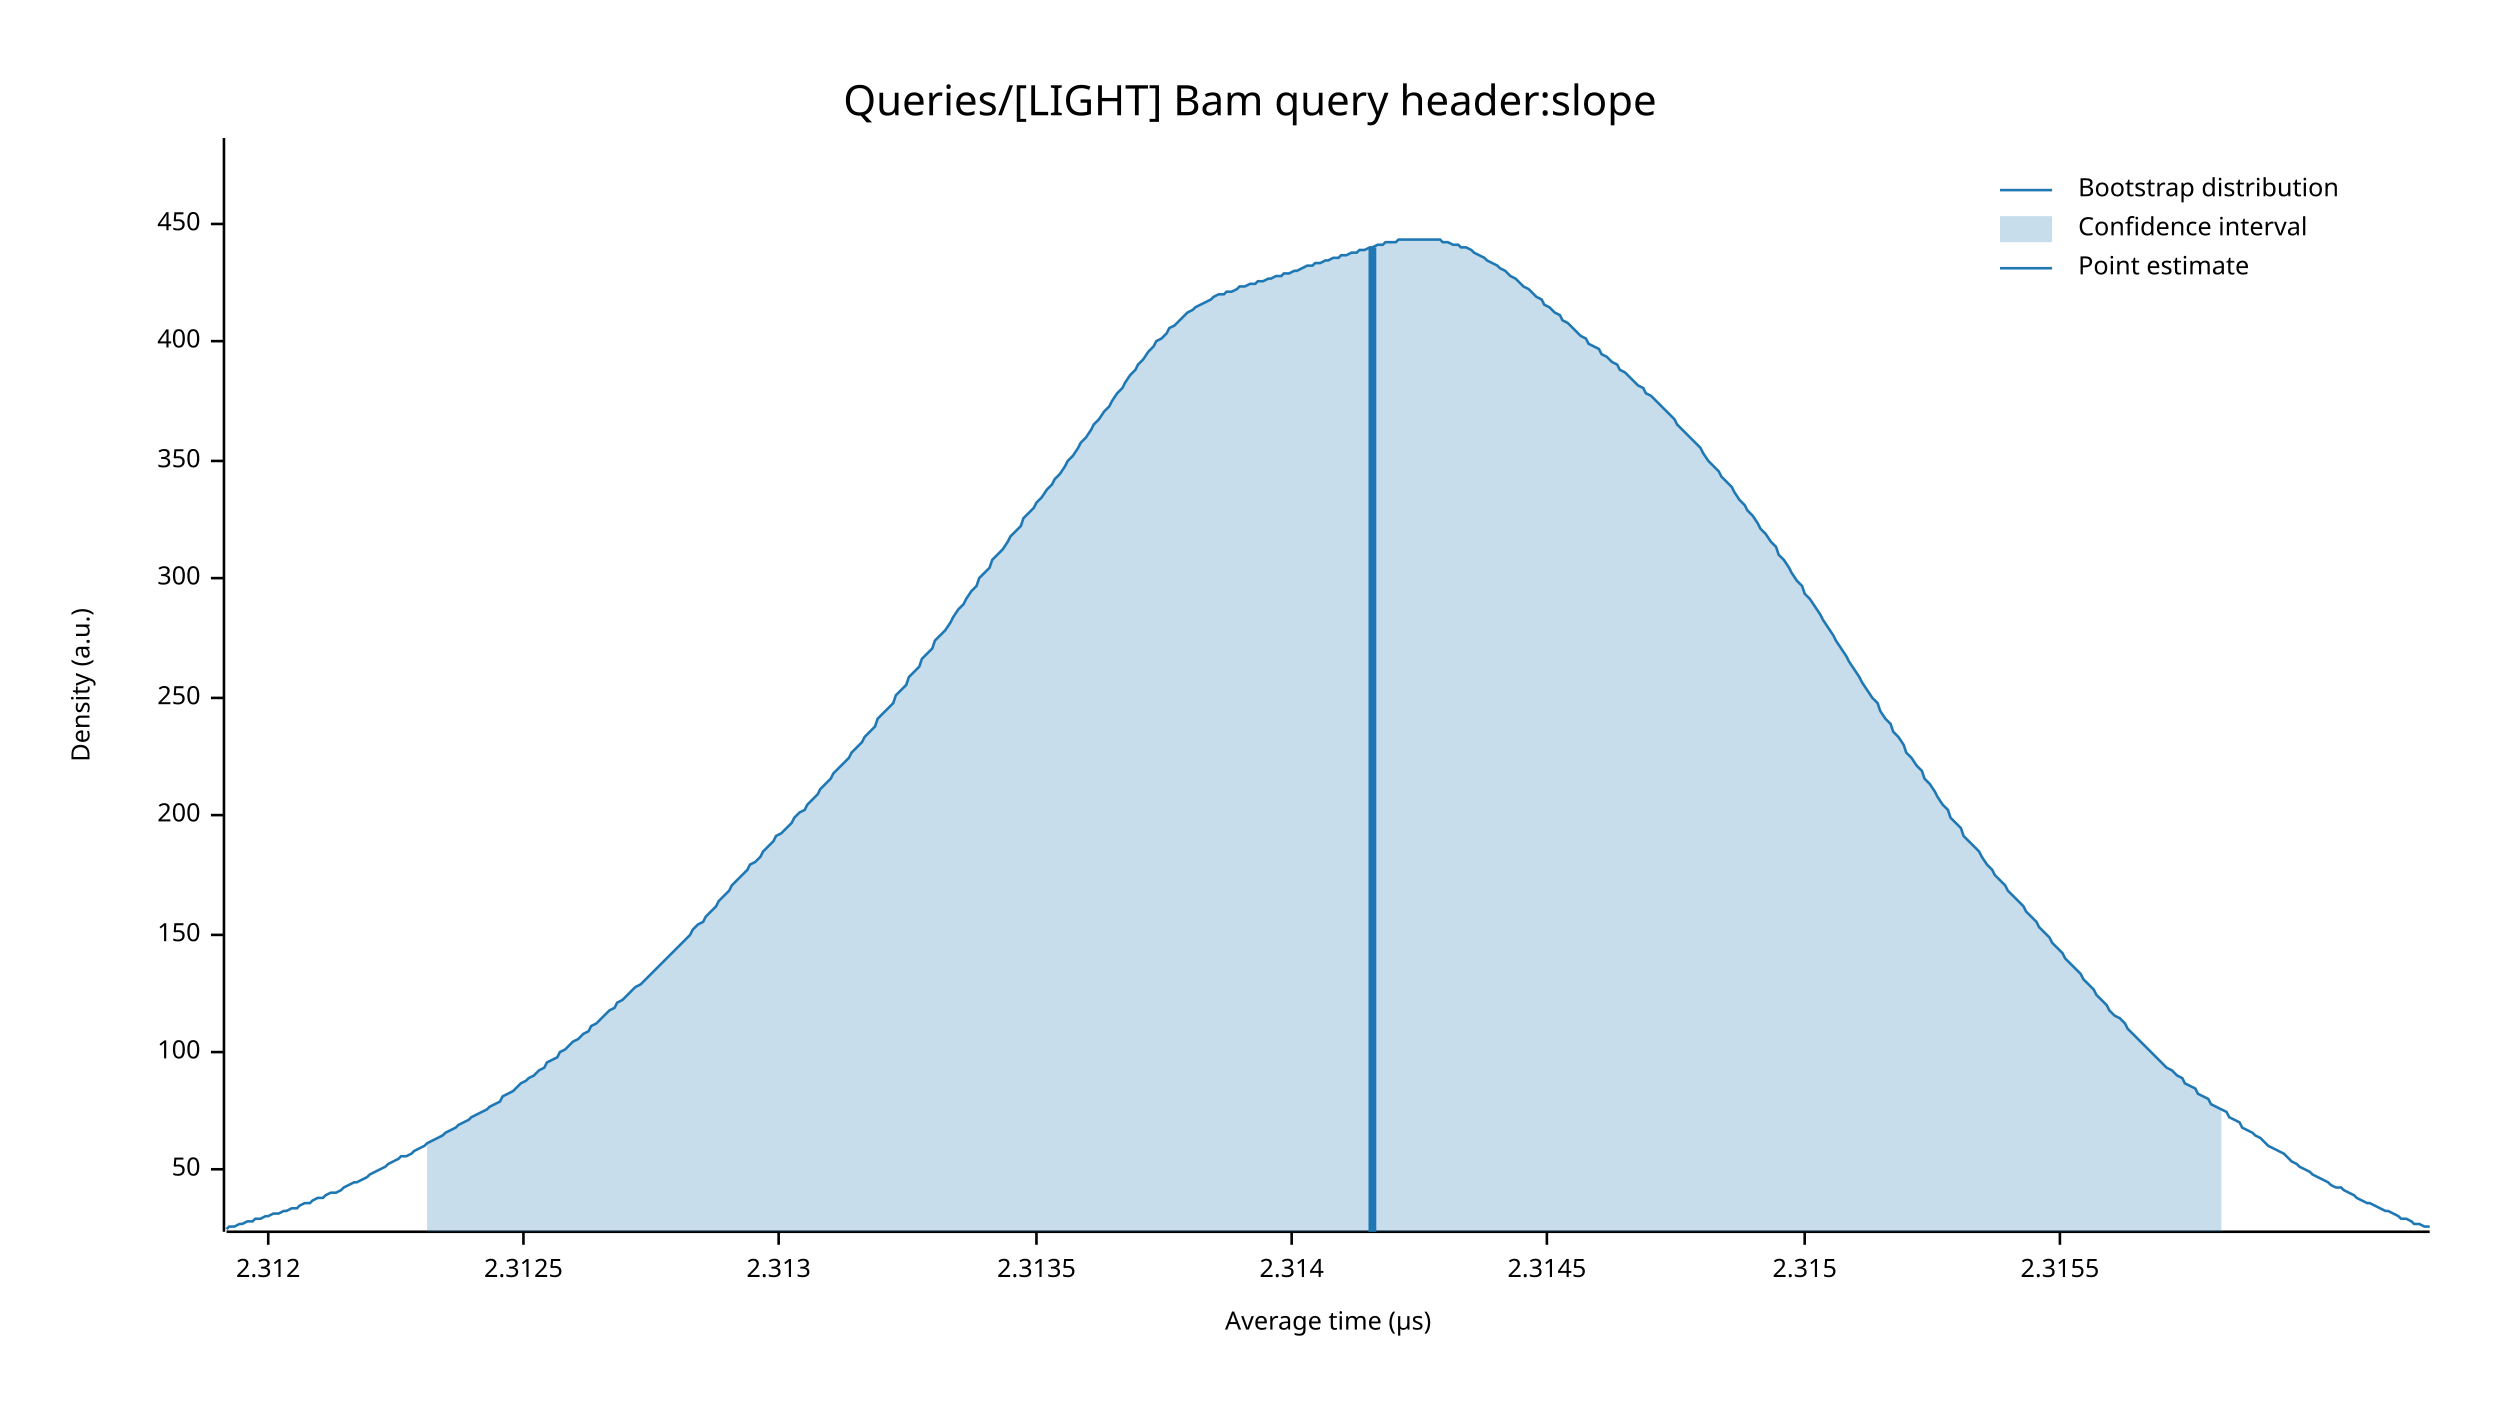
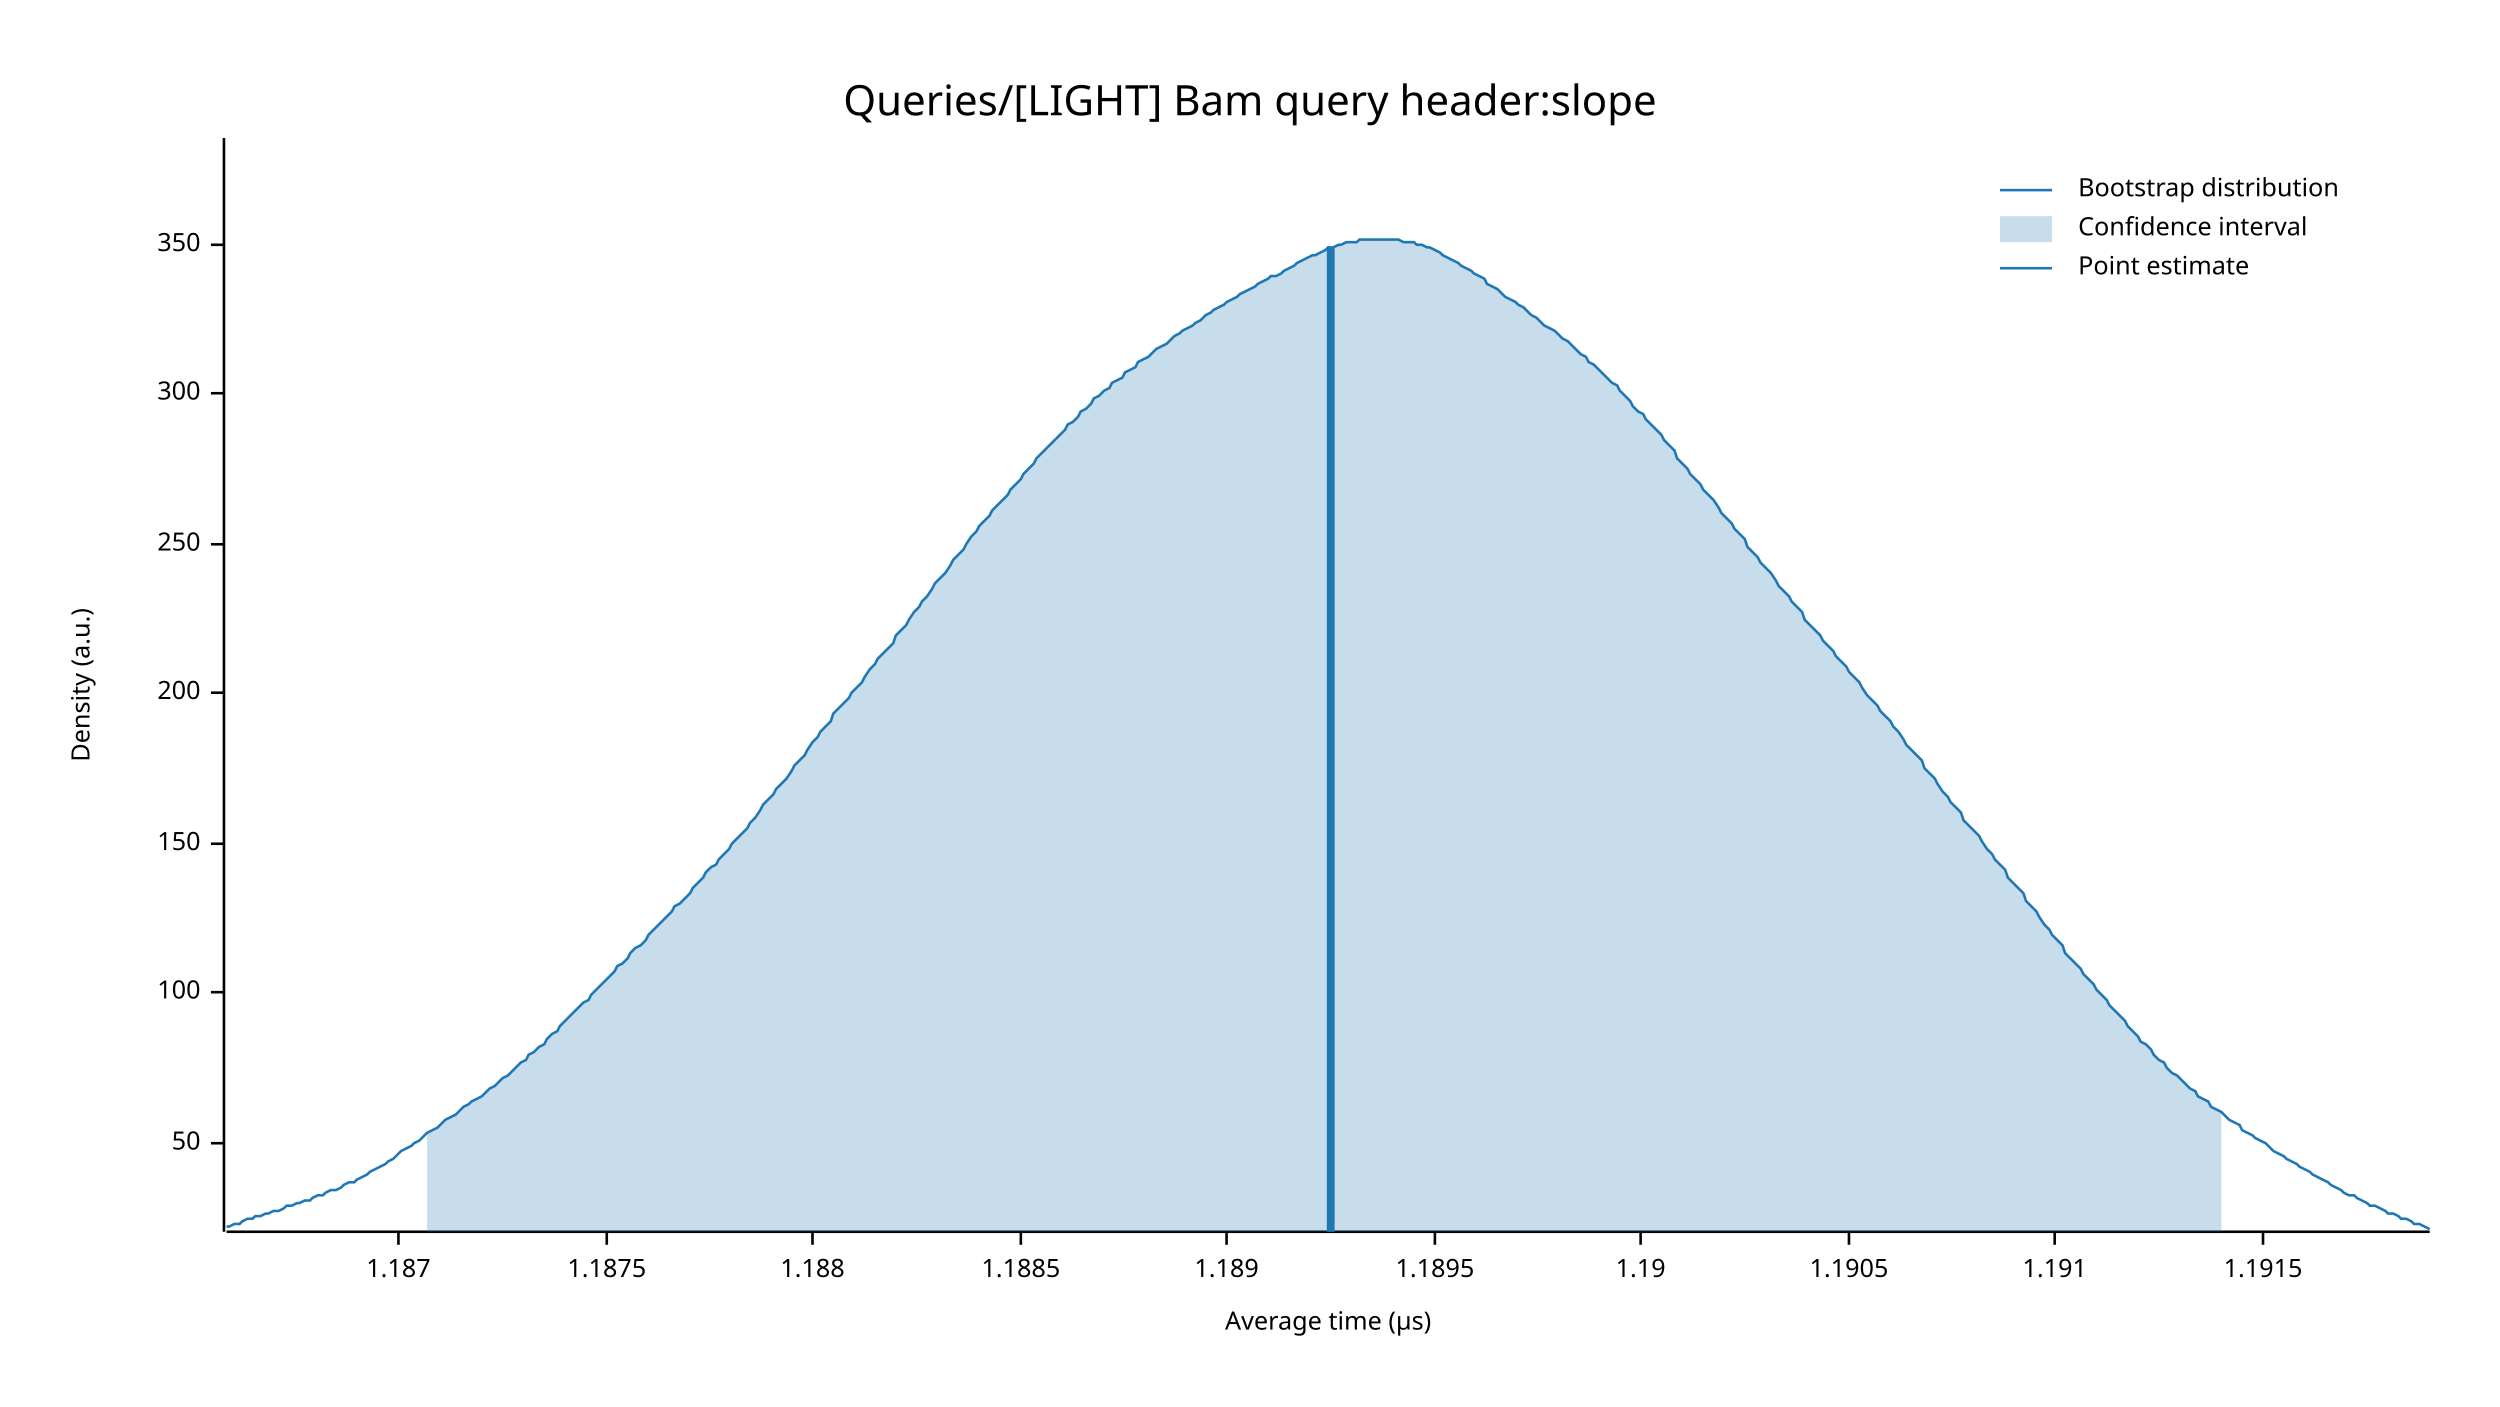
<svg xmlns="http://www.w3.org/2000/svg" width="960" height="540" viewBox="0 0 960 540">
  <text x="480" y="32" dy="0.76em" text-anchor="middle" font-family="sans-serif" font-size="16.129" opacity="1" fill="#000000">
Queries/[LIGHT] Bam query header:slope
</text>
  <text x="27" y="263" dy="0.76em" text-anchor="middle" font-family="sans-serif" font-size="9.677" opacity="1" fill="#000000" transform="rotate(270, 27, 263)">
Density (a.u.)
</text>
  <text x="510" y="513" dy="-0.5ex" text-anchor="middle" font-family="sans-serif" font-size="9.677" opacity="1" fill="#000000">
Average time (µs)
</text>
  <polyline fill="none" opacity="1" stroke="#000000" stroke-width="1" points="86,53 86,473 " />
-   <text x="77" y="449" dy="0.5ex" text-anchor="end" font-family="sans-serif" font-size="9.677" opacity="1" fill="#000000">
+   <text x="77" y="439" dy="0.5ex" text-anchor="end" font-family="sans-serif" font-size="9.677" opacity="1" fill="#000000">
50
</text>
-   <polyline fill="none" opacity="1" stroke="#000000" stroke-width="1" points="81,449 86,449 " />
-   <text x="77" y="404" dy="0.5ex" text-anchor="end" font-family="sans-serif" font-size="9.677" opacity="1" fill="#000000">
+   <polyline fill="none" opacity="1" stroke="#000000" stroke-width="1" points="81,439 86,439 " />
+   <text x="77" y="381" dy="0.5ex" text-anchor="end" font-family="sans-serif" font-size="9.677" opacity="1" fill="#000000">
100
</text>
-   <polyline fill="none" opacity="1" stroke="#000000" stroke-width="1" points="81,404 86,404 " />
-   <text x="77" y="359" dy="0.5ex" text-anchor="end" font-family="sans-serif" font-size="9.677" opacity="1" fill="#000000">
+   <polyline fill="none" opacity="1" stroke="#000000" stroke-width="1" points="81,381 86,381 " />
+   <text x="77" y="324" dy="0.5ex" text-anchor="end" font-family="sans-serif" font-size="9.677" opacity="1" fill="#000000">
150
</text>
-   <polyline fill="none" opacity="1" stroke="#000000" stroke-width="1" points="81,359 86,359 " />
-   <text x="77" y="313" dy="0.5ex" text-anchor="end" font-family="sans-serif" font-size="9.677" opacity="1" fill="#000000">
+   <polyline fill="none" opacity="1" stroke="#000000" stroke-width="1" points="81,324 86,324 " />
+   <text x="77" y="266" dy="0.5ex" text-anchor="end" font-family="sans-serif" font-size="9.677" opacity="1" fill="#000000">
200
</text>
-   <polyline fill="none" opacity="1" stroke="#000000" stroke-width="1" points="81,313 86,313 " />
-   <text x="77" y="268" dy="0.5ex" text-anchor="end" font-family="sans-serif" font-size="9.677" opacity="1" fill="#000000">
+   <polyline fill="none" opacity="1" stroke="#000000" stroke-width="1" points="81,266 86,266 " />
+   <text x="77" y="209" dy="0.5ex" text-anchor="end" font-family="sans-serif" font-size="9.677" opacity="1" fill="#000000">
250
</text>
-   <polyline fill="none" opacity="1" stroke="#000000" stroke-width="1" points="81,268 86,268 " />
-   <text x="77" y="222" dy="0.5ex" text-anchor="end" font-family="sans-serif" font-size="9.677" opacity="1" fill="#000000">
+   <polyline fill="none" opacity="1" stroke="#000000" stroke-width="1" points="81,209 86,209 " />
+   <text x="77" y="151" dy="0.5ex" text-anchor="end" font-family="sans-serif" font-size="9.677" opacity="1" fill="#000000">
300
</text>
-   <polyline fill="none" opacity="1" stroke="#000000" stroke-width="1" points="81,222 86,222 " />
-   <text x="77" y="177" dy="0.5ex" text-anchor="end" font-family="sans-serif" font-size="9.677" opacity="1" fill="#000000">
+   <polyline fill="none" opacity="1" stroke="#000000" stroke-width="1" points="81,151 86,151 " />
+   <text x="77" y="94" dy="0.5ex" text-anchor="end" font-family="sans-serif" font-size="9.677" opacity="1" fill="#000000">
350
</text>
-   <polyline fill="none" opacity="1" stroke="#000000" stroke-width="1" points="81,177 86,177 " />
-   <text x="77" y="131" dy="0.5ex" text-anchor="end" font-family="sans-serif" font-size="9.677" opacity="1" fill="#000000">
- 400
+   <polyline fill="none" opacity="1" stroke="#000000" stroke-width="1" points="81,94 86,94 " />
+   <polyline fill="none" opacity="1" stroke="#000000" stroke-width="1" points="87,473 933,473 " />
+   <text x="153" y="483" dy="0.76em" text-anchor="middle" font-family="sans-serif" font-size="9.677" opacity="1" fill="#000000">
+ 1.187
</text>
-   <polyline fill="none" opacity="1" stroke="#000000" stroke-width="1" points="81,131 86,131 " />
-   <text x="77" y="86" dy="0.5ex" text-anchor="end" font-family="sans-serif" font-size="9.677" opacity="1" fill="#000000">
- 450
+   <polyline fill="none" opacity="1" stroke="#000000" stroke-width="1" points="153,473 153,478 " />
+   <text x="233" y="483" dy="0.76em" text-anchor="middle" font-family="sans-serif" font-size="9.677" opacity="1" fill="#000000">
+ 1.1875
</text>
-   <polyline fill="none" opacity="1" stroke="#000000" stroke-width="1" points="81,86 86,86 " />
-   <polyline fill="none" opacity="1" stroke="#000000" stroke-width="1" points="87,473 933,473 " />
-   <text x="103" y="483" dy="0.76em" text-anchor="middle" font-family="sans-serif" font-size="9.677" opacity="1" fill="#000000">
- 2.312
+   <polyline fill="none" opacity="1" stroke="#000000" stroke-width="1" points="233,473 233,478 " />
+   <text x="312" y="483" dy="0.76em" text-anchor="middle" font-family="sans-serif" font-size="9.677" opacity="1" fill="#000000">
+ 1.188
</text>
-   <polyline fill="none" opacity="1" stroke="#000000" stroke-width="1" points="103,473 103,478 " />
-   <text x="201" y="483" dy="0.76em" text-anchor="middle" font-family="sans-serif" font-size="9.677" opacity="1" fill="#000000">
- 2.3125
+   <polyline fill="none" opacity="1" stroke="#000000" stroke-width="1" points="312,473 312,478 " />
+   <text x="392" y="483" dy="0.76em" text-anchor="middle" font-family="sans-serif" font-size="9.677" opacity="1" fill="#000000">
+ 1.1885
</text>
-   <polyline fill="none" opacity="1" stroke="#000000" stroke-width="1" points="201,473 201,478 " />
-   <text x="299" y="483" dy="0.76em" text-anchor="middle" font-family="sans-serif" font-size="9.677" opacity="1" fill="#000000">
- 2.313
+   <polyline fill="none" opacity="1" stroke="#000000" stroke-width="1" points="392,473 392,478 " />
+   <text x="471" y="483" dy="0.76em" text-anchor="middle" font-family="sans-serif" font-size="9.677" opacity="1" fill="#000000">
+ 1.189
</text>
-   <polyline fill="none" opacity="1" stroke="#000000" stroke-width="1" points="299,473 299,478 " />
-   <text x="398" y="483" dy="0.76em" text-anchor="middle" font-family="sans-serif" font-size="9.677" opacity="1" fill="#000000">
- 2.3135
+   <polyline fill="none" opacity="1" stroke="#000000" stroke-width="1" points="471,473 471,478 " />
+   <text x="551" y="483" dy="0.76em" text-anchor="middle" font-family="sans-serif" font-size="9.677" opacity="1" fill="#000000">
+ 1.1895
</text>
-   <polyline fill="none" opacity="1" stroke="#000000" stroke-width="1" points="398,473 398,478 " />
-   <text x="496" y="483" dy="0.76em" text-anchor="middle" font-family="sans-serif" font-size="9.677" opacity="1" fill="#000000">
- 2.314
+   <polyline fill="none" opacity="1" stroke="#000000" stroke-width="1" points="551,473 551,478 " />
+   <text x="630" y="483" dy="0.76em" text-anchor="middle" font-family="sans-serif" font-size="9.677" opacity="1" fill="#000000">
+ 1.19
</text>
-   <polyline fill="none" opacity="1" stroke="#000000" stroke-width="1" points="496,473 496,478 " />
-   <text x="594" y="483" dy="0.76em" text-anchor="middle" font-family="sans-serif" font-size="9.677" opacity="1" fill="#000000">
- 2.3145
+   <polyline fill="none" opacity="1" stroke="#000000" stroke-width="1" points="630,473 630,478 " />
+   <text x="710" y="483" dy="0.76em" text-anchor="middle" font-family="sans-serif" font-size="9.677" opacity="1" fill="#000000">
+ 1.1905
</text>
-   <polyline fill="none" opacity="1" stroke="#000000" stroke-width="1" points="594,473 594,478 " />
-   <text x="693" y="483" dy="0.76em" text-anchor="middle" font-family="sans-serif" font-size="9.677" opacity="1" fill="#000000">
- 2.315
+   <polyline fill="none" opacity="1" stroke="#000000" stroke-width="1" points="710,473 710,478 " />
+   <text x="789" y="483" dy="0.76em" text-anchor="middle" font-family="sans-serif" font-size="9.677" opacity="1" fill="#000000">
+ 1.191
</text>
-   <polyline fill="none" opacity="1" stroke="#000000" stroke-width="1" points="693,473 693,478 " />
-   <text x="791" y="483" dy="0.76em" text-anchor="middle" font-family="sans-serif" font-size="9.677" opacity="1" fill="#000000">
- 2.3155
+   <polyline fill="none" opacity="1" stroke="#000000" stroke-width="1" points="789,473 789,478 " />
+   <text x="869" y="483" dy="0.76em" text-anchor="middle" font-family="sans-serif" font-size="9.677" opacity="1" fill="#000000">
+ 1.1915
</text>
-   <polyline fill="none" opacity="1" stroke="#000000" stroke-width="1" points="791,473 791,478 " />
-   <polyline fill="none" opacity="1" stroke="#1F78B4" stroke-width="1" points="87,472 88,471 90,471 92,470 93,470 95,469 97,469 98,468 100,468 102,467 103,467 105,466 107,466 109,465 110,465 112,464 114,464 115,463 117,462 119,462 120,461 122,460 124,460 125,459 127,458 129,458 131,457 132,456 134,455 136,454 137,454 139,453 141,452 142,451 144,450 146,449 148,448 149,447 151,446 153,445 154,444 156,444 158,443 159,442 161,441 163,440 164,439 166,438 168,437 170,436 171,435 173,434 175,433 176,432 178,431 180,430 181,429 183,428 185,427 187,426 188,425 190,424 192,423 193,421 195,420 197,419 198,418 200,416 202,415 203,414 205,413 207,411 209,410 210,408 212,407 214,406 215,404 217,403 219,401 220,400 222,399 224,397 226,396 227,394 229,393 231,391 232,390 234,388 236,387 237,385 239,384 241,382 242,381 244,379 246,378 248,376 249,375 251,373 253,371 254,370 256,368 258,366 259,365 261,363 263,361 265,359 266,357 268,355 270,354 271,352 273,350 275,348 276,346 278,344 280,342 281,340 283,338 285,336 287,334 288,332 290,331 292,329 293,327 295,325 297,323 298,321 300,320 302,318 304,316 305,314 307,312 309,311 310,309 312,307 314,305 315,303 317,301 319,299 320,297 322,295 324,293 326,291 327,289 329,287 331,285 332,283 334,281 336,279 337,276 339,274 341,272 343,270 344,267 346,265 348,263 349,260 351,258 353,256 354,253 356,251 358,249 359,246 361,244 363,242 365,239 366,237 368,234 370,232 371,230 373,227 375,225 376,222 378,220 380,218 381,215 383,213 385,211 387,208 388,206 390,204 392,202 393,199 395,197 397,195 398,193 400,191 402,188 404,186 405,184 407,182 409,179 410,177 412,175 414,172 415,170 417,168 419,165 420,163 422,161 424,158 426,156 427,154 429,151 431,149 432,147 434,144 436,142 437,140 439,138 441,135 443,133 444,131 446,130 448,128 449,126 451,125 453,123 454,122 456,120 458,119 459,118 461,117 463,116 465,115 466,114 468,113 470,113 471,112 473,112 475,111 476,110 478,110 480,109 482,109 483,108 485,108 487,107 488,107 490,106 492,106 493,105 495,105 497,104 498,104 500,103 502,102 504,102 505,101 507,101 509,100 510,100 512,99 514,99 515,98 517,98 519,97 521,97 522,96 524,96 526,95 527,95 529,94 531,94 532,93 534,93 536,93 537,92 539,92 541,92 543,92 544,92 546,92 548,92 549,92 551,92 553,92 554,93 556,93 558,94 560,94 561,95 563,95 565,96 566,97 568,98 570,99 571,100 573,101 575,102 576,103 578,104 580,106 582,107 583,108 585,110 587,111 588,112 590,114 592,115 593,117 595,118 597,120 599,121 600,123 602,124 604,126 605,127 607,129 609,130 610,132 612,133 614,134 615,136 617,137 619,139 621,140 622,142 624,143 626,145 627,146 629,148 631,149 632,151 634,152 636,154 638,156 639,157 641,159 643,161 644,163 646,165 648,167 649,168 651,170 653,172 654,174 656,177 658,179 660,181 661,183 663,185 665,187 666,189 668,192 670,194 671,196 673,198 675,201 676,203 678,205 680,208 682,210 683,213 685,215 687,218 688,220 690,223 692,225 693,228 695,230 697,233 699,236 700,238 702,241 704,244 705,246 707,249 709,252 710,254 712,257 714,260 715,262 717,265 719,268 721,270 722,273 724,276 726,278 727,281 729,283 731,286 732,289 734,291 736,294 738,296 739,299 741,301 743,304 744,306 746,309 748,311 749,314 751,316 753,318 754,321 756,323 758,325 760,327 761,329 763,332 765,334 766,336 768,338 770,340 771,342 773,344 775,346 777,348 778,350 780,352 782,354 783,356 785,358 787,360 788,362 790,364 792,366 793,368 795,370 797,372 799,374 800,376 802,378 804,380 805,382 807,384 809,386 810,388 812,390 814,391 816,393 817,395 819,397 821,399 822,400 824,402 826,404 827,405 829,407 831,409 832,410 834,411 836,413 838,414 839,416 841,417 843,418 844,420 846,421 848,422 849,424 851,425 853,426 855,427 856,429 858,430 860,431 861,433 863,434 865,435 866,436 868,437 870,439 871,440 873,441 875,442 877,443 878,444 880,446 882,447 883,448 885,449 887,450 888,451 890,452 892,453 894,454 895,455 897,456 899,456 900,457 902,458 904,459 905,460 907,461 909,462 910,462 912,463 914,464 916,465 917,465 919,466 921,467 922,468 924,468 926,469 927,470 929,470 931,471 933,471 " />
-   <polygon opacity="0.25" fill="#1F78B4" points="164,439 166,438 168,437 170,436 171,435 173,434 175,433 176,432 178,431 180,430 181,429 183,428 185,427 187,426 188,425 190,424 192,423 193,421 195,420 197,419 198,418 200,416 202,415 203,414 205,413 207,411 209,410 210,408 212,407 214,406 215,404 217,403 219,401 220,400 222,399 224,397 226,396 227,394 229,393 231,391 232,390 234,388 236,387 237,385 239,384 241,382 242,381 244,379 246,378 248,376 249,375 251,373 253,371 254,370 256,368 258,366 259,365 261,363 263,361 265,359 266,357 268,355 270,354 271,352 273,350 275,348 276,346 278,344 280,342 281,340 283,338 285,336 287,334 288,332 290,331 292,329 293,327 295,325 297,323 298,321 300,320 302,318 304,316 305,314 307,312 309,311 310,309 312,307 314,305 315,303 317,301 319,299 320,297 322,295 324,293 326,291 327,289 329,287 331,285 332,283 334,281 336,279 337,276 339,274 341,272 343,270 344,267 346,265 348,263 349,260 351,258 353,256 354,253 356,251 358,249 359,246 361,244 363,242 365,239 366,237 368,234 370,232 371,230 373,227 375,225 376,222 378,220 380,218 381,215 383,213 385,211 387,208 388,206 390,204 392,202 393,199 395,197 397,195 398,193 400,191 402,188 404,186 405,184 407,182 409,179 410,177 412,175 414,172 415,170 417,168 419,165 420,163 422,161 424,158 426,156 427,154 429,151 431,149 432,147 434,144 436,142 437,140 439,138 441,135 443,133 444,131 446,130 448,128 449,126 451,125 453,123 454,122 456,120 458,119 459,118 461,117 463,116 465,115 466,114 468,113 470,113 471,112 473,112 475,111 476,110 478,110 480,109 482,109 483,108 485,108 487,107 488,107 490,106 492,106 493,105 495,105 497,104 498,104 500,103 502,102 504,102 505,101 507,101 509,100 510,100 512,99 514,99 515,98 517,98 519,97 521,97 522,96 524,96 526,95 527,95 529,94 531,94 532,93 534,93 536,93 537,92 539,92 541,92 543,92 544,92 546,92 548,92 549,92 551,92 553,92 554,93 556,93 558,94 560,94 561,95 563,95 565,96 566,97 568,98 570,99 571,100 573,101 575,102 576,103 578,104 580,106 582,107 583,108 585,110 587,111 588,112 590,114 592,115 593,117 595,118 597,120 599,121 600,123 602,124 604,126 605,127 607,129 609,130 610,132 612,133 614,134 615,136 617,137 619,139 621,140 622,142 624,143 626,145 627,146 629,148 631,149 632,151 634,152 636,154 638,156 639,157 641,159 643,161 644,163 646,165 648,167 649,168 651,170 653,172 654,174 656,177 658,179 660,181 661,183 663,185 665,187 666,189 668,192 670,194 671,196 673,198 675,201 676,203 678,205 680,208 682,210 683,213 685,215 687,218 688,220 690,223 692,225 693,228 695,230 697,233 699,236 700,238 702,241 704,244 705,246 707,249 709,252 710,254 712,257 714,260 715,262 717,265 719,268 721,270 722,273 724,276 726,278 727,281 729,283 731,286 732,289 734,291 736,294 738,296 739,299 741,301 743,304 744,306 746,309 748,311 749,314 751,316 753,318 754,321 756,323 758,325 760,327 761,329 763,332 765,334 766,336 768,338 770,340 771,342 773,344 775,346 777,348 778,350 780,352 782,354 783,356 785,358 787,360 788,362 790,364 792,366 793,368 795,370 797,372 799,374 800,376 802,378 804,380 805,382 807,384 809,386 810,388 812,390 814,391 816,393 817,395 819,397 821,399 822,400 824,402 826,404 827,405 829,407 831,409 832,410 834,411 836,413 838,414 839,416 841,417 843,418 844,420 846,421 848,422 849,424 851,425 853,426 853,473 164,473 " />
-   <polyline fill="none" opacity="1" stroke="#1F78B4" stroke-width="3" points="527,473 527,95 " />
+   <polyline fill="none" opacity="1" stroke="#000000" stroke-width="1" points="869,473 869,478 " />
+   <polyline fill="none" opacity="1" stroke="#1F78B4" stroke-width="1" points="87,471 88,471 90,470 92,470 93,469 95,468 97,468 98,467 100,467 102,466 103,466 105,465 107,465 109,464 110,463 112,463 114,462 115,462 117,461 119,461 120,460 122,459 124,459 125,458 127,457 129,457 131,456 132,455 134,454 136,454 137,453 139,452 141,451 142,450 144,449 146,448 148,447 149,446 151,445 153,443 154,442 156,441 158,440 159,439 161,438 163,436 164,435 166,434 168,433 170,431 171,430 173,429 175,428 176,427 178,425 180,424 181,423 183,422 185,421 187,419 188,418 190,417 192,415 193,414 195,413 197,411 198,410 200,408 202,407 203,405 205,404 207,402 209,401 210,399 212,397 214,396 215,394 217,392 219,390 220,389 222,387 224,385 226,384 227,382 229,380 231,378 232,377 234,375 236,373 237,371 239,370 241,368 242,366 244,364 246,363 248,361 249,359 251,357 253,355 254,354 256,352 258,350 259,348 261,347 263,345 265,343 266,341 268,339 270,337 271,335 273,333 275,332 276,330 278,328 280,326 281,324 283,322 285,320 287,318 288,316 290,314 292,311 293,309 295,307 297,305 298,303 300,301 302,299 304,296 305,294 307,292 309,290 310,288 312,285 314,283 315,281 317,279 319,277 320,274 322,272 324,270 326,268 327,266 329,264 331,262 332,260 334,257 336,255 337,253 339,251 341,249 343,247 344,244 346,242 348,240 349,238 351,235 353,233 354,231 356,229 358,226 359,224 361,222 363,220 365,217 366,215 368,213 370,211 371,209 373,206 375,204 376,202 378,200 380,198 381,196 383,194 385,192 387,190 388,188 390,186 392,184 393,182 395,180 397,178 398,176 400,174 402,172 404,170 405,169 407,167 409,165 410,163 412,162 414,160 415,158 417,157 419,155 420,153 422,152 424,150 426,149 427,147 429,146 431,145 432,143 434,142 436,141 437,139 439,138 441,137 443,135 444,134 446,133 448,132 449,131 451,129 453,128 454,127 456,126 458,125 459,124 461,123 463,121 465,120 466,119 468,118 470,117 471,116 473,115 475,114 476,113 478,112 480,111 482,110 483,109 485,108 487,107 488,106 490,106 492,105 493,104 495,103 497,102 498,101 500,100 502,99 504,98 505,98 507,97 509,96 510,95 512,95 514,94 515,94 517,93 519,93 521,93 522,92 524,92 526,92 527,92 529,92 531,92 532,92 534,92 536,92 537,92 539,93 541,93 543,93 544,94 546,94 548,95 549,95 551,96 553,97 554,98 556,99 558,100 560,101 561,102 563,103 565,104 566,105 568,106 570,107 571,109 573,110 575,111 576,112 578,114 580,115 582,116 583,117 585,118 587,120 588,121 590,122 592,124 593,125 595,126 597,127 599,129 600,130 602,131 604,133 605,134 607,136 609,137 610,139 612,140 614,142 615,143 617,145 619,147 621,148 622,150 624,152 626,154 627,156 629,158 631,159 632,161 634,163 636,165 638,167 639,169 641,171 643,173 644,176 646,178 648,180 649,182 651,184 653,186 654,188 656,190 658,192 660,195 661,197 663,199 665,201 666,203 668,205 670,207 671,210 673,212 675,214 676,216 678,218 680,220 682,223 683,225 685,227 687,229 688,231 690,233 692,235 693,238 695,240 697,242 699,244 700,246 702,248 704,250 705,252 707,254 709,256 710,258 712,260 714,262 715,264 717,267 719,269 721,271 722,273 724,275 726,277 727,279 729,281 731,284 732,286 734,288 736,290 738,292 739,295 741,297 743,299 744,301 746,304 748,306 749,308 751,310 753,312 754,315 756,317 758,319 760,321 761,323 763,326 765,328 766,330 768,332 770,334 771,337 773,339 775,341 777,343 778,346 780,348 782,350 783,352 785,355 787,357 788,359 790,361 792,363 793,366 795,368 797,370 799,372 800,374 802,376 804,378 805,380 807,382 809,384 810,386 812,388 814,390 816,392 817,394 819,396 821,398 822,400 824,401 826,403 827,405 829,407 831,408 832,410 834,412 836,413 838,415 839,416 841,418 843,419 844,421 846,422 848,423 849,425 851,426 853,427 855,429 856,430 858,431 860,432 861,434 863,435 865,436 866,437 868,438 870,439 871,440 873,442 875,443 877,444 878,445 880,446 882,447 883,448 885,449 887,450 888,451 890,452 892,453 894,454 895,455 897,456 899,457 900,458 902,459 904,459 905,460 907,461 909,462 910,463 912,463 914,464 916,465 917,466 919,466 921,467 922,468 924,468 926,469 927,470 929,470 931,471 933,472 " />
+   <polygon opacity="0.25" fill="#1F78B4" points="164,435 166,434 168,433 170,431 171,430 173,429 175,428 176,427 178,425 180,424 181,423 183,422 185,421 187,419 188,418 190,417 192,415 193,414 195,413 197,411 198,410 200,408 202,407 203,405 205,404 207,402 209,401 210,399 212,397 214,396 215,394 217,392 219,390 220,389 222,387 224,385 226,384 227,382 229,380 231,378 232,377 234,375 236,373 237,371 239,370 241,368 242,366 244,364 246,363 248,361 249,359 251,357 253,355 254,354 256,352 258,350 259,348 261,347 263,345 265,343 266,341 268,339 270,337 271,335 273,333 275,332 276,330 278,328 280,326 281,324 283,322 285,320 287,318 288,316 290,314 292,311 293,309 295,307 297,305 298,303 300,301 302,299 304,296 305,294 307,292 309,290 310,288 312,285 314,283 315,281 317,279 319,277 320,274 322,272 324,270 326,268 327,266 329,264 331,262 332,260 334,257 336,255 337,253 339,251 341,249 343,247 344,244 346,242 348,240 349,238 351,235 353,233 354,231 356,229 358,226 359,224 361,222 363,220 365,217 366,215 368,213 370,211 371,209 373,206 375,204 376,202 378,200 380,198 381,196 383,194 385,192 387,190 388,188 390,186 392,184 393,182 395,180 397,178 398,176 400,174 402,172 404,170 405,169 407,167 409,165 410,163 412,162 414,160 415,158 417,157 419,155 420,153 422,152 424,150 426,149 427,147 429,146 431,145 432,143 434,142 436,141 437,139 439,138 441,137 443,135 444,134 446,133 448,132 449,131 451,129 453,128 454,127 456,126 458,125 459,124 461,123 463,121 465,120 466,119 468,118 470,117 471,116 473,115 475,114 476,113 478,112 480,111 482,110 483,109 485,108 487,107 488,106 490,106 492,105 493,104 495,103 497,102 498,101 500,100 502,99 504,98 505,98 507,97 509,96 510,95 512,95 514,94 515,94 517,93 519,93 521,93 522,92 524,92 526,92 527,92 529,92 531,92 532,92 534,92 536,92 537,92 539,93 541,93 543,93 544,94 546,94 548,95 549,95 551,96 553,97 554,98 556,99 558,100 560,101 561,102 563,103 565,104 566,105 568,106 570,107 571,109 573,110 575,111 576,112 578,114 580,115 582,116 583,117 585,118 587,120 588,121 590,122 592,124 593,125 595,126 597,127 599,129 600,130 602,131 604,133 605,134 607,136 609,137 610,139 612,140 614,142 615,143 617,145 619,147 621,148 622,150 624,152 626,154 627,156 629,158 631,159 632,161 634,163 636,165 638,167 639,169 641,171 643,173 644,176 646,178 648,180 649,182 651,184 653,186 654,188 656,190 658,192 660,195 661,197 663,199 665,201 666,203 668,205 670,207 671,210 673,212 675,214 676,216 678,218 680,220 682,223 683,225 685,227 687,229 688,231 690,233 692,235 693,238 695,240 697,242 699,244 700,246 702,248 704,250 705,252 707,254 709,256 710,258 712,260 714,262 715,264 717,267 719,269 721,271 722,273 724,275 726,277 727,279 729,281 731,284 732,286 734,288 736,290 738,292 739,295 741,297 743,299 744,301 746,304 748,306 749,308 751,310 753,312 754,315 756,317 758,319 760,321 761,323 763,326 765,328 766,330 768,332 770,334 771,337 773,339 775,341 777,343 778,346 780,348 782,350 783,352 785,355 787,357 788,359 790,361 792,363 793,366 795,368 797,370 799,372 800,374 802,376 804,378 805,380 807,382 809,384 810,386 812,388 814,390 816,392 817,394 819,396 821,398 822,400 824,401 826,403 827,405 829,407 831,408 832,410 834,412 836,413 838,415 839,416 841,418 843,419 844,421 846,422 848,423 849,425 851,426 853,427 853,473 164,473 " />
+   <polyline fill="none" opacity="1" stroke="#1F78B4" stroke-width="3" points="511,473 511,95 " />
  <text x="798" y="68" dy="0.76em" text-anchor="start" font-family="sans-serif" font-size="9.677" opacity="1" fill="#000000">
Bootstrap distribution
</text>
  <text x="798" y="83" dy="0.76em" text-anchor="start" font-family="sans-serif" font-size="9.677" opacity="1" fill="#000000">
Confidence interval
</text>
  <text x="798" y="98" dy="0.76em" text-anchor="start" font-family="sans-serif" font-size="9.677" opacity="1" fill="#000000">
Point estimate
</text>
  <polyline fill="none" opacity="1" stroke="#1F78B4" stroke-width="1" points="768,73 788,73 " />
  <rect x="768" y="83" width="20" height="10" opacity="0.25" fill="#1F78B4" stroke="none" />
  <polyline fill="none" opacity="1" stroke="#1F78B4" stroke-width="1" points="768,103 788,103 " />
</svg>
